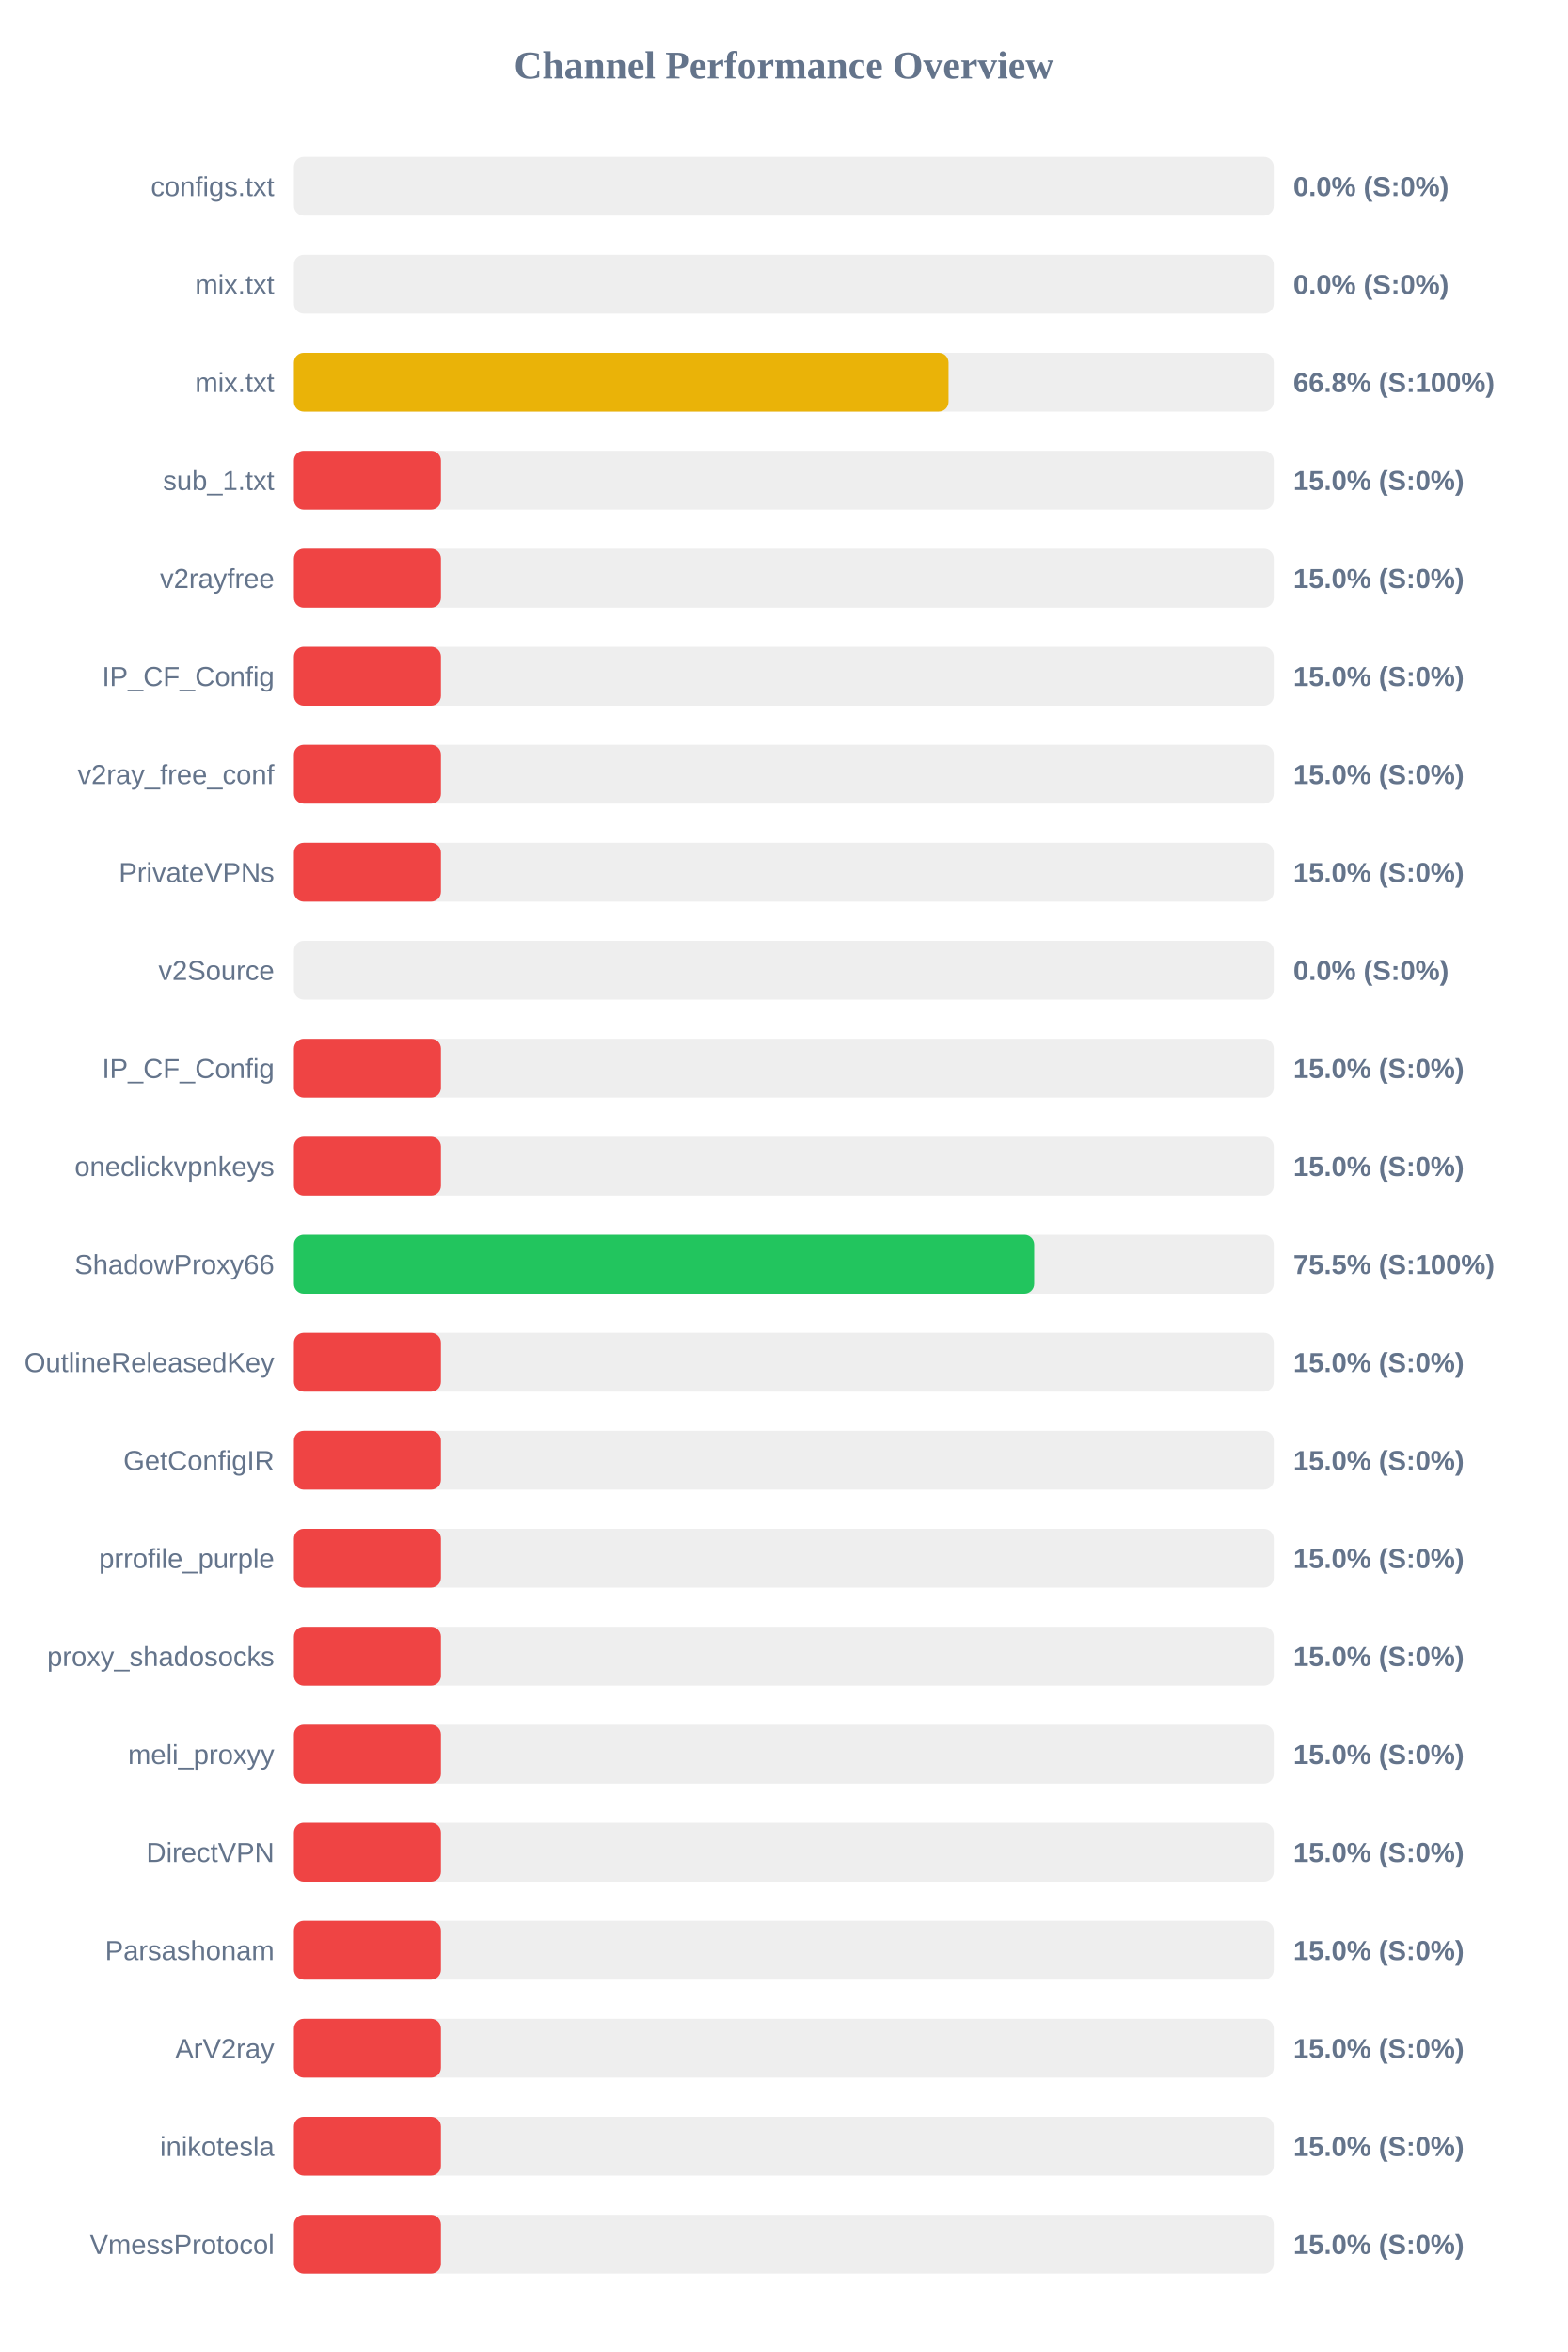
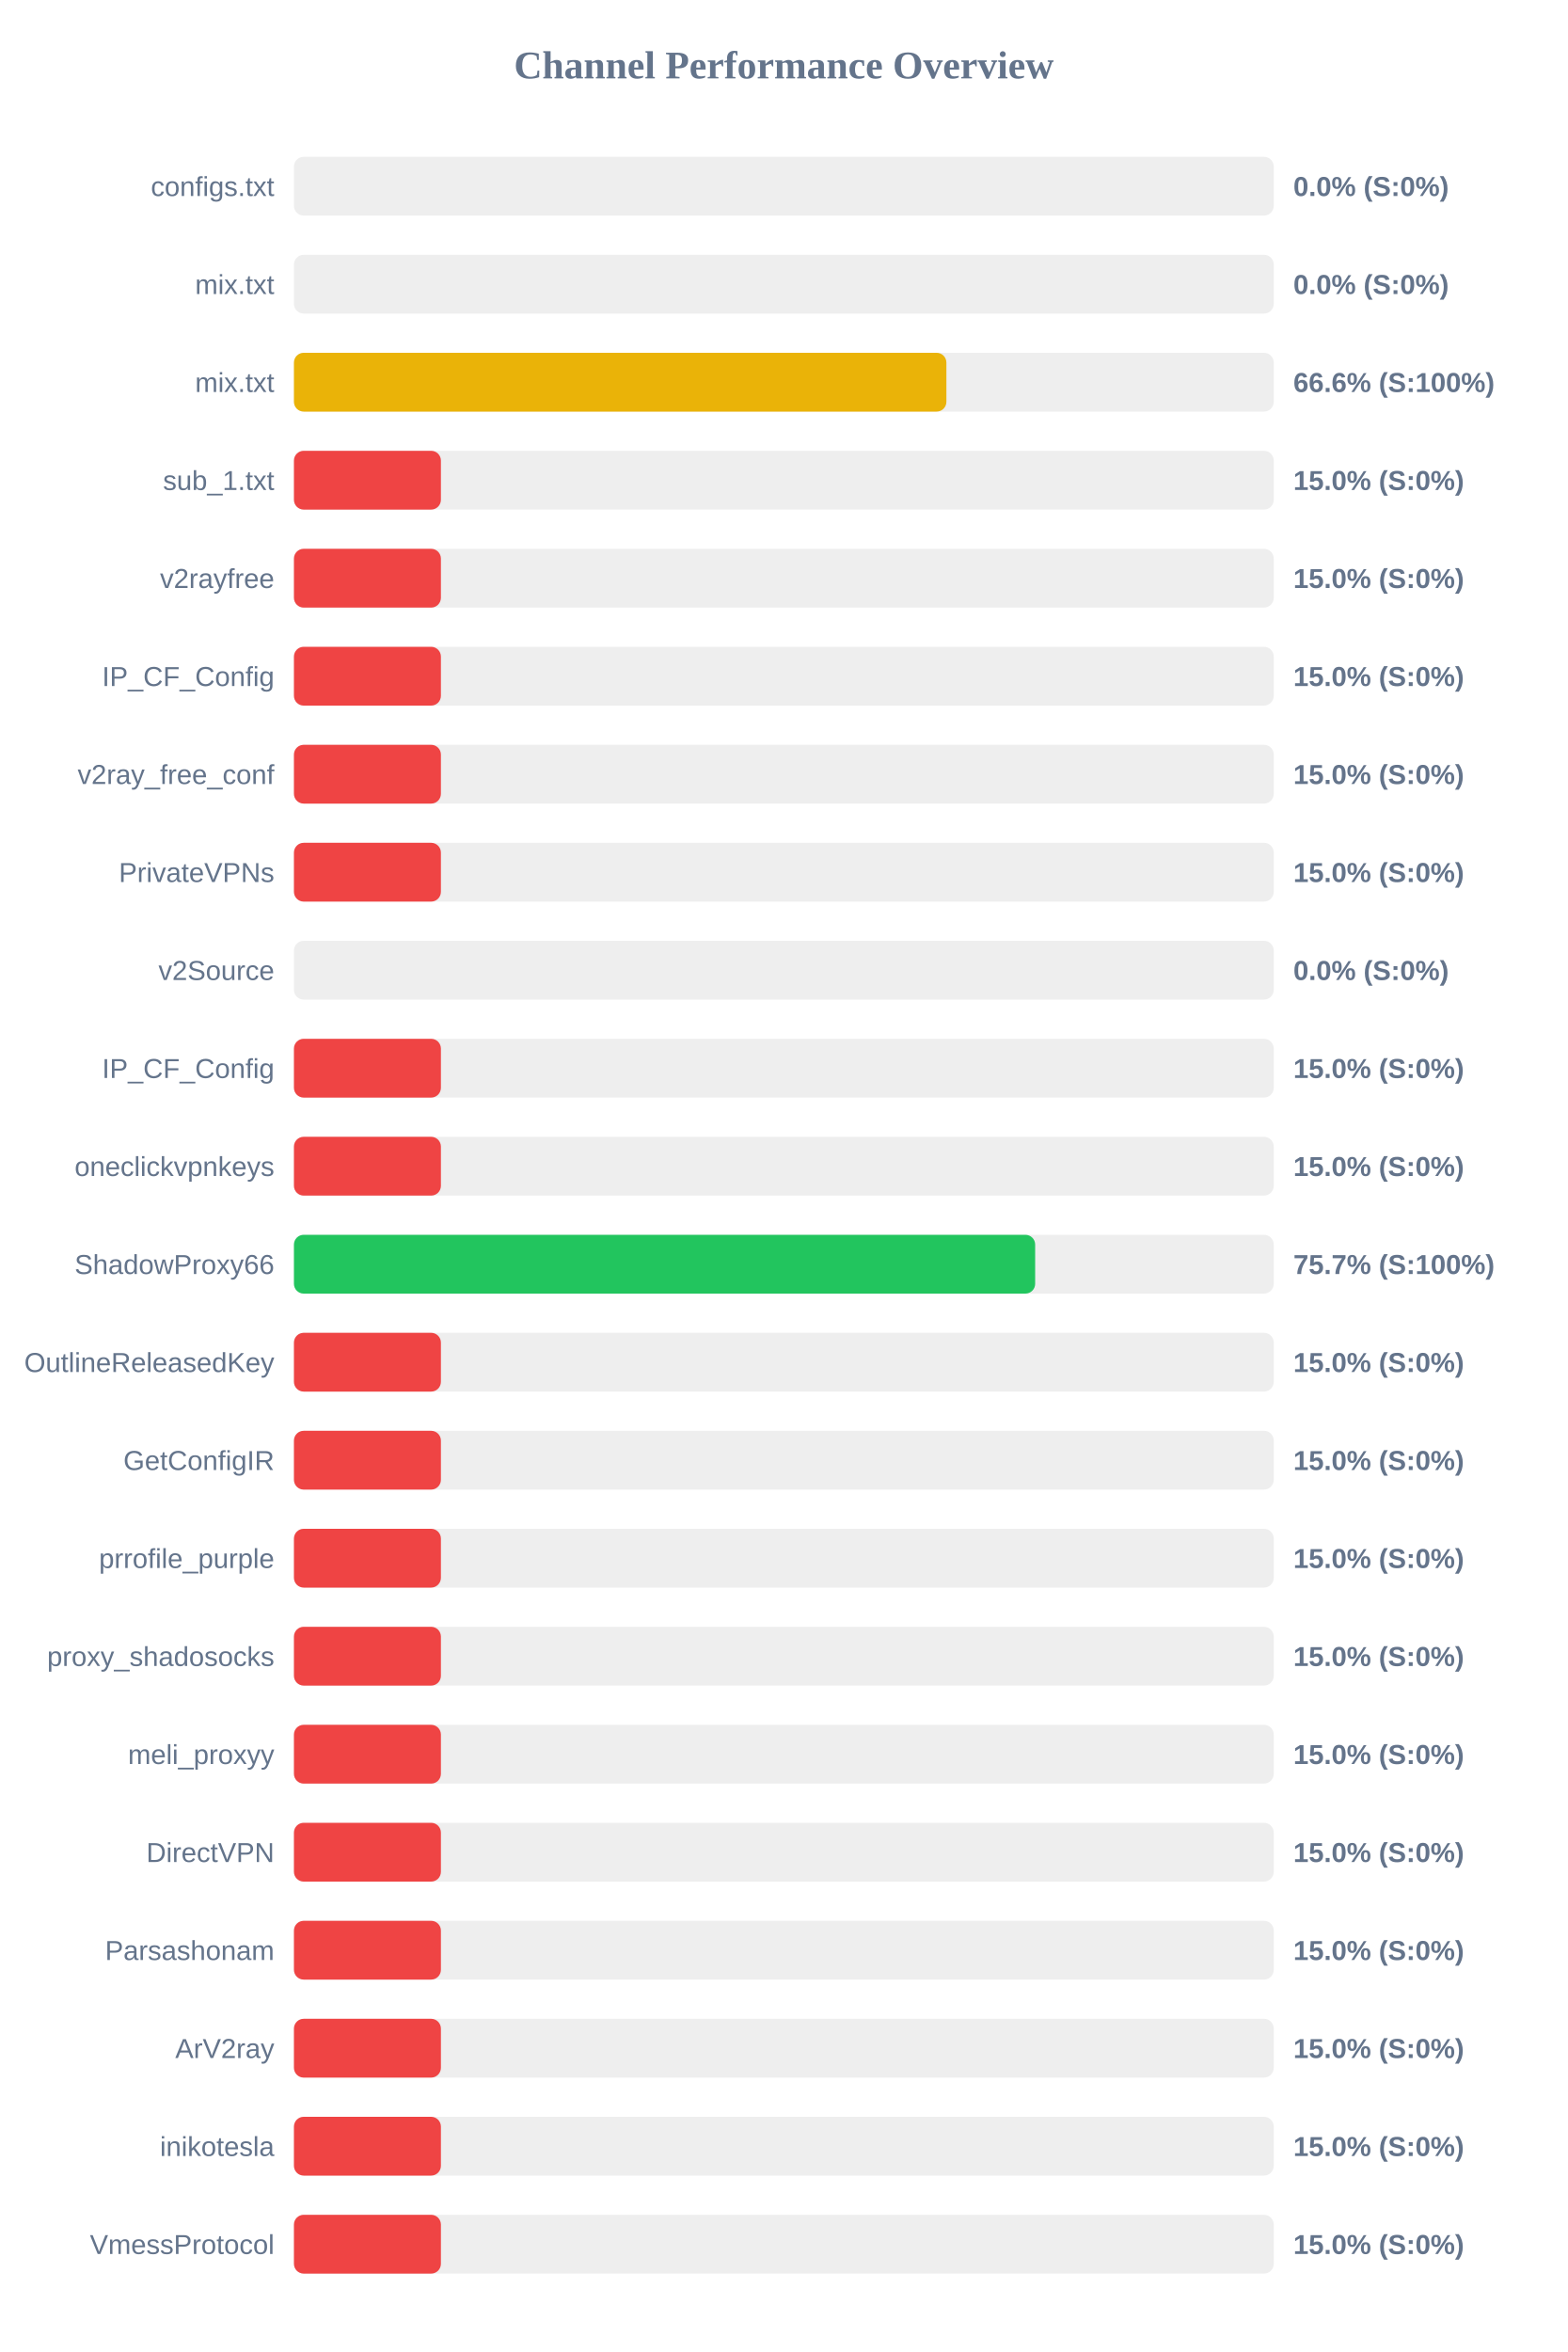
<svg xmlns="http://www.w3.org/2000/svg" width="800" height="1200" version="1.1">
  <style>
        .row { font: 14px Arial; fill: #64748b; }
        .score { font: bold 14px Arial; fill: #64748b; }
    </style>
  <text x="400" y="40" text-anchor="middle" font-size="20px" font-weight="bold" fill="#64748b">Channel Performance Overview</text>
  <rect x="150" y="80" width="500" height="30" fill="#eee" rx="5" />
  <rect x="150" y="80" width="0.0" height="30" fill="#ef4444" rx="5" />
  <text x="140" y="100" text-anchor="end" class="row">configs.txt</text>
  <text x="660" y="100" text-anchor="start" class="score">0.0% (S:0%)</text>
  <rect x="150" y="130" width="500" height="30" fill="#eee" rx="5" />
  <rect x="150" y="130" width="0.0" height="30" fill="#ef4444" rx="5" />
  <text x="140" y="150" text-anchor="end" class="row">mix.txt</text>
  <text x="660" y="150" text-anchor="start" class="score">0.0% (S:0%)</text>
  <rect x="150" y="180" width="500" height="30" fill="#eee" rx="5" />
-   <rect x="150" y="180" width="334.05" height="30" fill="#eab308" rx="5" />
+   <rect x="150" y="180" width="332.95" height="30" fill="#eab308" rx="5" />
  <text x="140" y="200" text-anchor="end" class="row">mix.txt</text>
-   <text x="660" y="200" text-anchor="start" class="score">66.8% (S:100%)</text>
+   <text x="660" y="200" text-anchor="start" class="score">66.6% (S:100%)</text>
  <rect x="150" y="230" width="500" height="30" fill="#eee" rx="5" />
  <rect x="150" y="230" width="75.0" height="30" fill="#ef4444" rx="5" />
  <text x="140" y="250" text-anchor="end" class="row">sub_1.txt</text>
  <text x="660" y="250" text-anchor="start" class="score">15.0% (S:0%)</text>
  <rect x="150" y="280" width="500" height="30" fill="#eee" rx="5" />
  <rect x="150" y="280" width="75.0" height="30" fill="#ef4444" rx="5" />
  <text x="140" y="300" text-anchor="end" class="row">v2rayfree</text>
  <text x="660" y="300" text-anchor="start" class="score">15.0% (S:0%)</text>
  <rect x="150" y="330" width="500" height="30" fill="#eee" rx="5" />
  <rect x="150" y="330" width="75.0" height="30" fill="#ef4444" rx="5" />
  <text x="140" y="350" text-anchor="end" class="row">IP_CF_Config</text>
  <text x="660" y="350" text-anchor="start" class="score">15.0% (S:0%)</text>
  <rect x="150" y="380" width="500" height="30" fill="#eee" rx="5" />
  <rect x="150" y="380" width="75.0" height="30" fill="#ef4444" rx="5" />
  <text x="140" y="400" text-anchor="end" class="row">v2ray_free_conf</text>
  <text x="660" y="400" text-anchor="start" class="score">15.0% (S:0%)</text>
  <rect x="150" y="430" width="500" height="30" fill="#eee" rx="5" />
  <rect x="150" y="430" width="75.0" height="30" fill="#ef4444" rx="5" />
  <text x="140" y="450" text-anchor="end" class="row">PrivateVPNs</text>
  <text x="660" y="450" text-anchor="start" class="score">15.0% (S:0%)</text>
  <rect x="150" y="480" width="500" height="30" fill="#eee" rx="5" />
  <rect x="150" y="480" width="0.0" height="30" fill="#ef4444" rx="5" />
  <text x="140" y="500" text-anchor="end" class="row">v2Source</text>
  <text x="660" y="500" text-anchor="start" class="score">0.0% (S:0%)</text>
  <rect x="150" y="530" width="500" height="30" fill="#eee" rx="5" />
  <rect x="150" y="530" width="75.0" height="30" fill="#ef4444" rx="5" />
  <text x="140" y="550" text-anchor="end" class="row">IP_CF_Config</text>
  <text x="660" y="550" text-anchor="start" class="score">15.0% (S:0%)</text>
  <rect x="150" y="580" width="500" height="30" fill="#eee" rx="5" />
  <rect x="150" y="580" width="75.0" height="30" fill="#ef4444" rx="5" />
  <text x="140" y="600" text-anchor="end" class="row">oneclickvpnkeys</text>
  <text x="660" y="600" text-anchor="start" class="score">15.0% (S:0%)</text>
  <rect x="150" y="630" width="500" height="30" fill="#eee" rx="5" />
-   <rect x="150" y="630" width="377.75" height="30" fill="#22c55e" rx="5" />
+   <rect x="150" y="630" width="378.25" height="30" fill="#22c55e" rx="5" />
  <text x="140" y="650" text-anchor="end" class="row">ShadowProxy66</text>
-   <text x="660" y="650" text-anchor="start" class="score">75.5% (S:100%)</text>
+   <text x="660" y="650" text-anchor="start" class="score">75.7% (S:100%)</text>
  <rect x="150" y="680" width="500" height="30" fill="#eee" rx="5" />
  <rect x="150" y="680" width="75.0" height="30" fill="#ef4444" rx="5" />
  <text x="140" y="700" text-anchor="end" class="row">OutlineReleasedKey</text>
  <text x="660" y="700" text-anchor="start" class="score">15.0% (S:0%)</text>
  <rect x="150" y="730" width="500" height="30" fill="#eee" rx="5" />
  <rect x="150" y="730" width="75.0" height="30" fill="#ef4444" rx="5" />
  <text x="140" y="750" text-anchor="end" class="row">GetConfigIR</text>
  <text x="660" y="750" text-anchor="start" class="score">15.0% (S:0%)</text>
  <rect x="150" y="780" width="500" height="30" fill="#eee" rx="5" />
  <rect x="150" y="780" width="75.0" height="30" fill="#ef4444" rx="5" />
  <text x="140" y="800" text-anchor="end" class="row">prrofile_purple</text>
  <text x="660" y="800" text-anchor="start" class="score">15.0% (S:0%)</text>
  <rect x="150" y="830" width="500" height="30" fill="#eee" rx="5" />
  <rect x="150" y="830" width="75.0" height="30" fill="#ef4444" rx="5" />
  <text x="140" y="850" text-anchor="end" class="row">proxy_shadosocks</text>
  <text x="660" y="850" text-anchor="start" class="score">15.0% (S:0%)</text>
  <rect x="150" y="880" width="500" height="30" fill="#eee" rx="5" />
  <rect x="150" y="880" width="75.0" height="30" fill="#ef4444" rx="5" />
  <text x="140" y="900" text-anchor="end" class="row">meli_proxyy</text>
  <text x="660" y="900" text-anchor="start" class="score">15.0% (S:0%)</text>
  <rect x="150" y="930" width="500" height="30" fill="#eee" rx="5" />
  <rect x="150" y="930" width="75.0" height="30" fill="#ef4444" rx="5" />
  <text x="140" y="950" text-anchor="end" class="row">DirectVPN</text>
  <text x="660" y="950" text-anchor="start" class="score">15.0% (S:0%)</text>
  <rect x="150" y="980" width="500" height="30" fill="#eee" rx="5" />
  <rect x="150" y="980" width="75.0" height="30" fill="#ef4444" rx="5" />
  <text x="140" y="1000" text-anchor="end" class="row">Parsashonam</text>
  <text x="660" y="1000" text-anchor="start" class="score">15.0% (S:0%)</text>
  <rect x="150" y="1030" width="500" height="30" fill="#eee" rx="5" />
  <rect x="150" y="1030" width="75.0" height="30" fill="#ef4444" rx="5" />
  <text x="140" y="1050" text-anchor="end" class="row">ArV2ray</text>
  <text x="660" y="1050" text-anchor="start" class="score">15.0% (S:0%)</text>
  <rect x="150" y="1080" width="500" height="30" fill="#eee" rx="5" />
  <rect x="150" y="1080" width="75.0" height="30" fill="#ef4444" rx="5" />
  <text x="140" y="1100" text-anchor="end" class="row">inikotesla</text>
  <text x="660" y="1100" text-anchor="start" class="score">15.0% (S:0%)</text>
  <rect x="150" y="1130" width="500" height="30" fill="#eee" rx="5" />
  <rect x="150" y="1130" width="75.0" height="30" fill="#ef4444" rx="5" />
  <text x="140" y="1150" text-anchor="end" class="row">VmessProtocol</text>
  <text x="660" y="1150" text-anchor="start" class="score">15.0% (S:0%)</text>
</svg>
